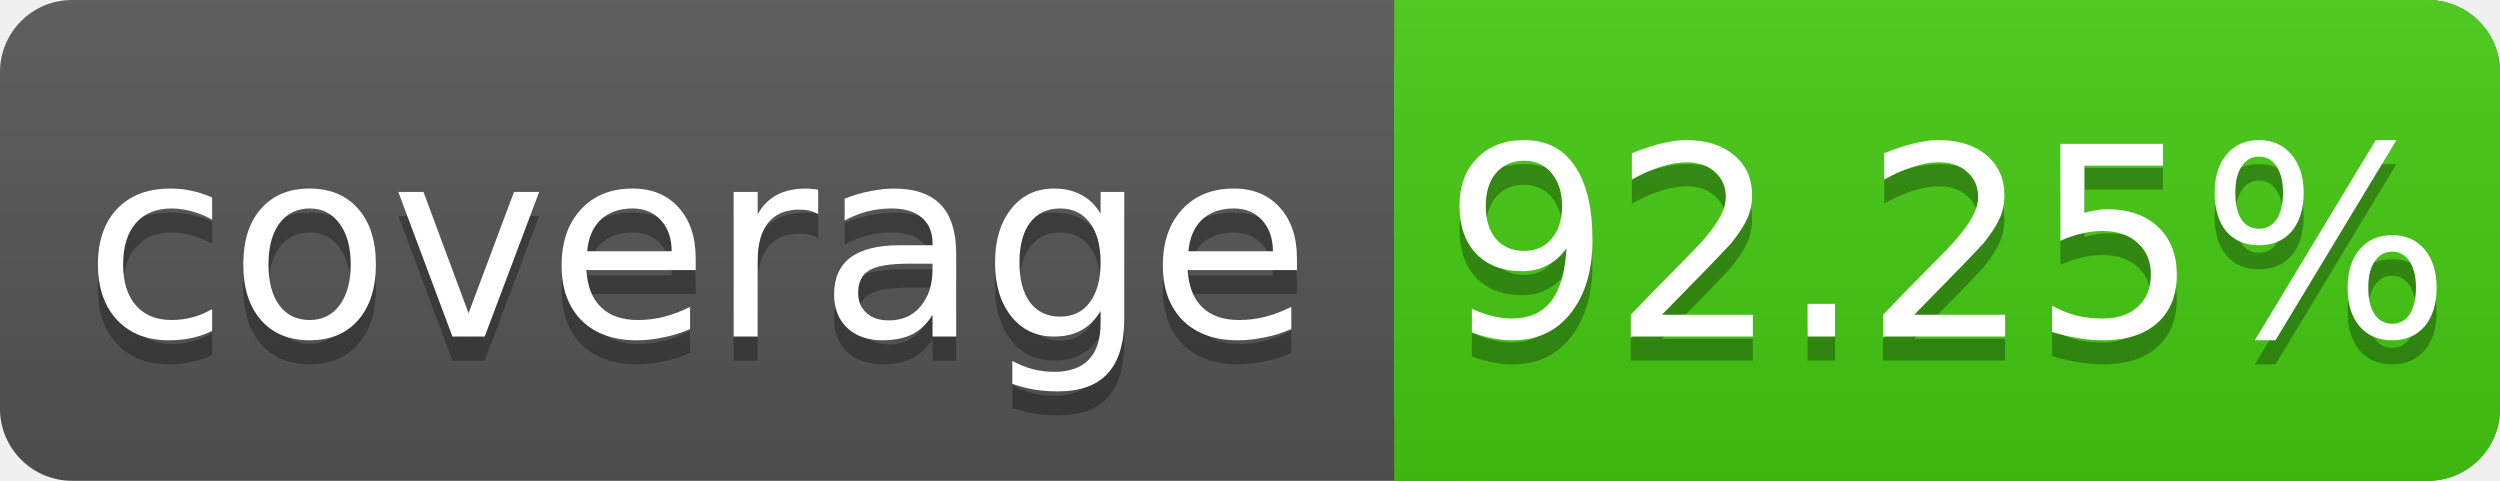
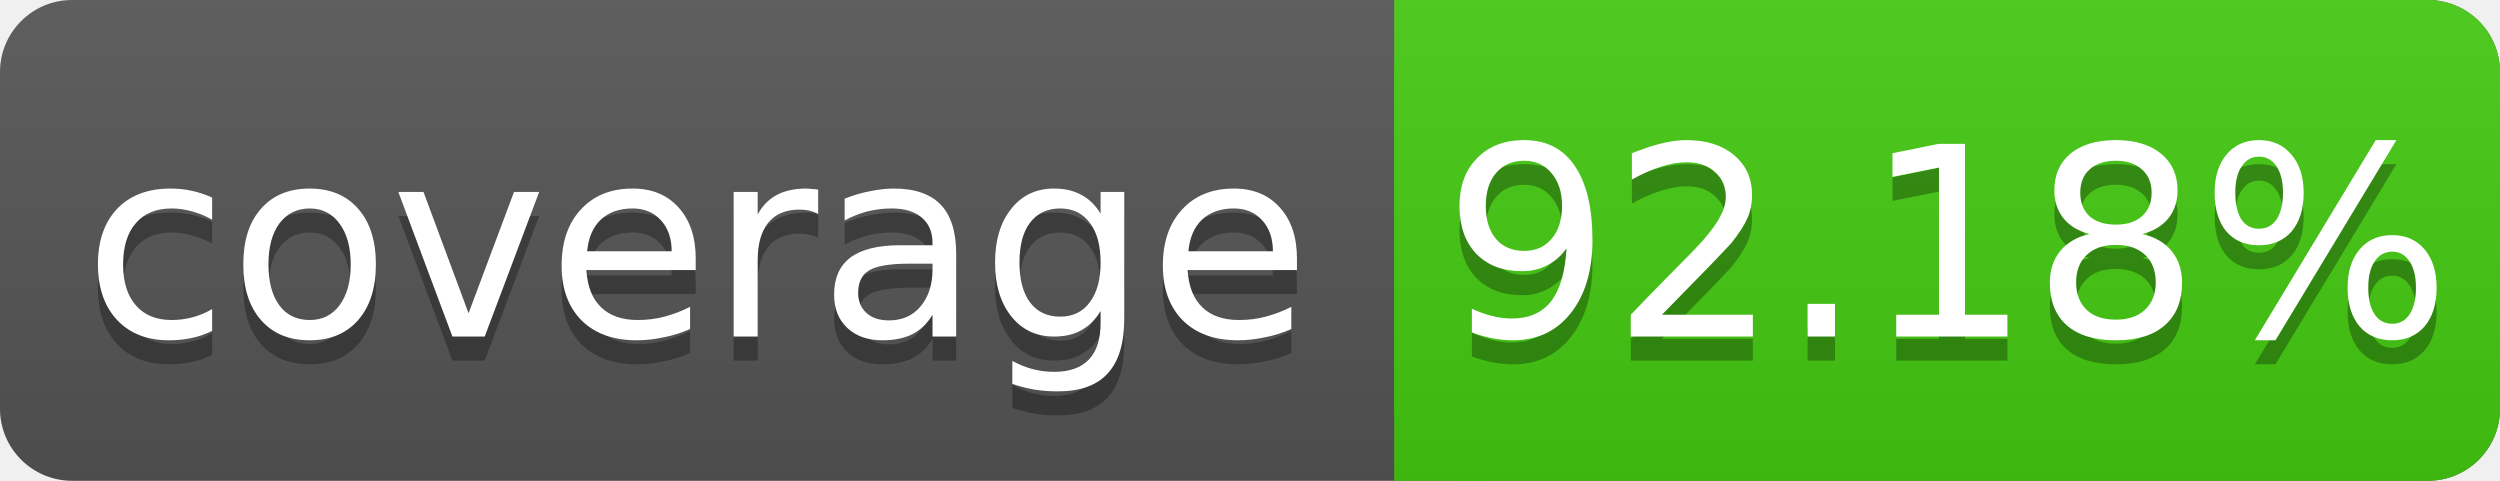
<svg xmlns="http://www.w3.org/2000/svg" width="104" height="20">
  <linearGradient id="s" x2="0" y2="100%">
    <stop offset="0" stop-color="#bbb" stop-opacity=".1" />
    <stop offset="1" stop-opacity=".1" />
  </linearGradient>
  <rect rx="3" width="104" height="20" fill="#555" />
  <rect rx="3" x="58" width="46" height="20" fill="#4c1" />
  <rect x="58" width="4" height="20" fill="#4c1" />
  <rect rx="3" width="104" height="20" fill="url(#s)" />
  <g fill="#fff" text-anchor="middle" font-family="DejaVu Sans,Verdana,Geneva,sans-serif" font-size="11">
    <text x="29" y="15" fill="#010101" fill-opacity=".3">coverage</text>
    <text x="29" y="14">coverage</text>
-     <text x="81" y="15" fill="#010101" fill-opacity=".3">92.25%</text>
-     <text x="81" y="14">92.25%</text>
+     <text x="81" y="15" fill="#010101" fill-opacity=".3">92.18%</text>
+     <text x="81" y="14">92.18%</text>
  </g>
</svg>
